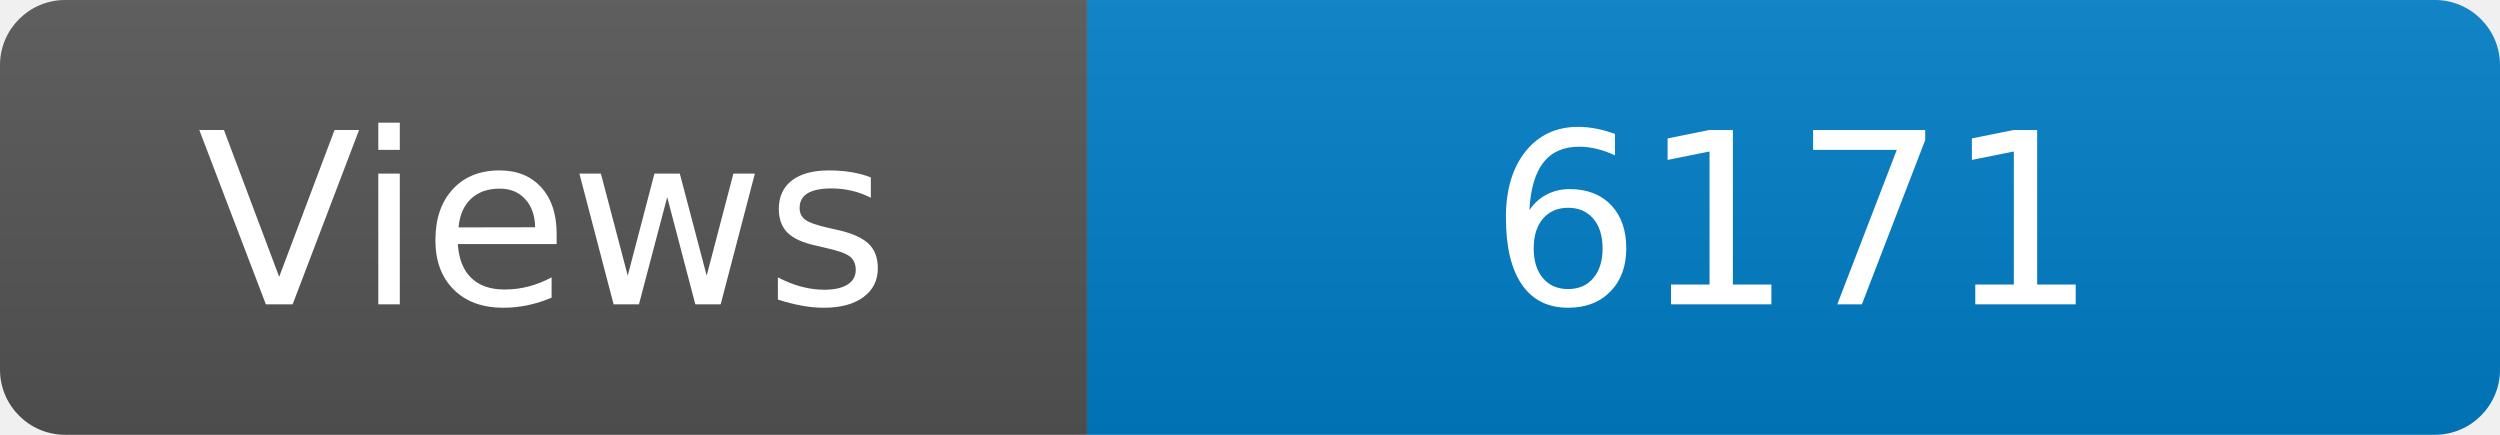
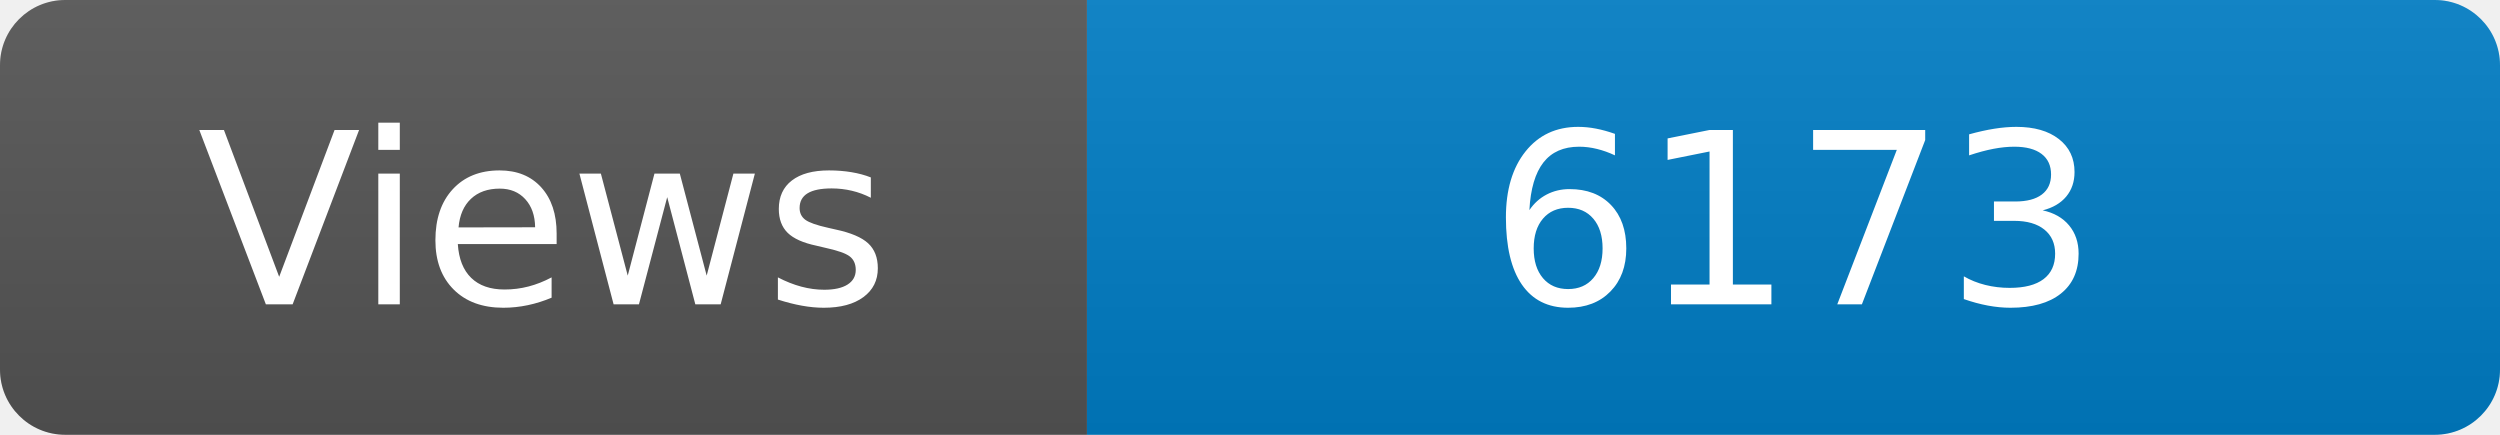
<svg xmlns="http://www.w3.org/2000/svg" width="115" height="20" role="img" aria-label="Maintained?: yes">
  <linearGradient id="s" x2="0" y2="100%">
    <stop offset="0" stop-color="#bbb" stop-opacity=".1" />
    <stop offset="1" stop-opacity=".1" />
  </linearGradient>
  <clipPath id="r">
    <rect width="115" height="20" rx="3" fill="#fff" />
  </clipPath>
  <g clip-path="url(#r)">
    <rect width="50" height="20" fill="#555" />
    <rect x="50" width="160" height="20" fill="#007ec6" />
    <rect width="115" height="20" fill="url(#s)" />
  </g>
  <g fill="#fff" text-anchor="middle" font-family="Verdana,Geneva,DejaVu Sans,sans-serif" font-size="110">
    <text x="250" y="140" transform="scale(.1)" fill="#fff">Views</text>
-     <text x="825" y="140" transform="scale(.1)" fill="#fff">6171</text>
+     <text x="825" y="140" transform="scale(.1)" fill="#fff">6173</text>
  </g>
</svg>
